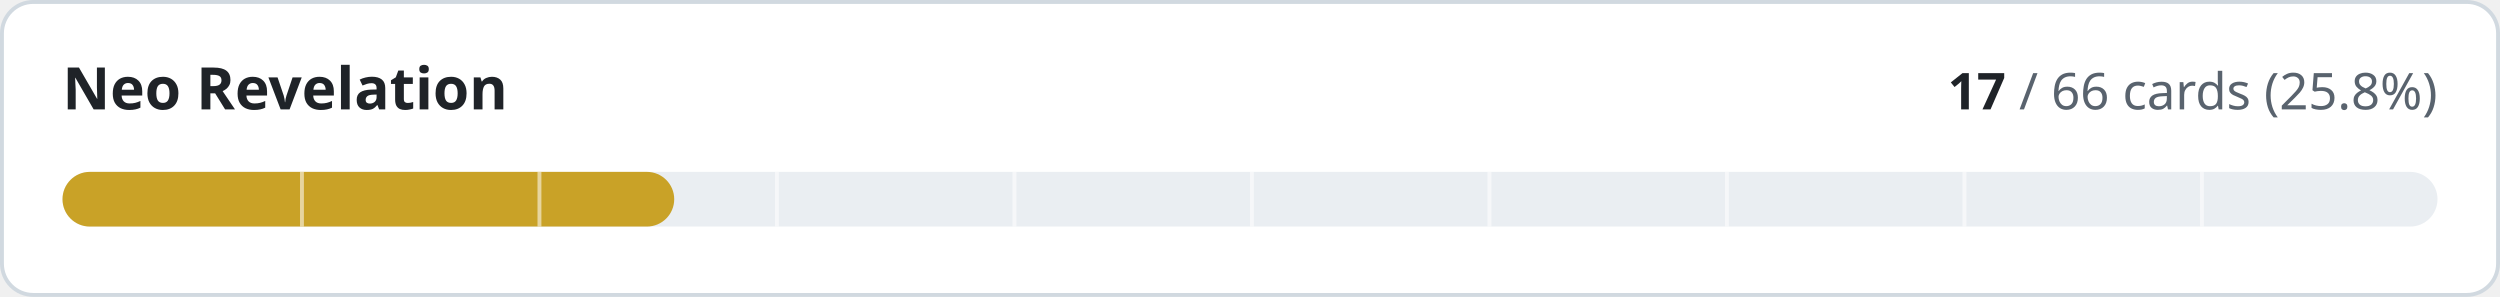
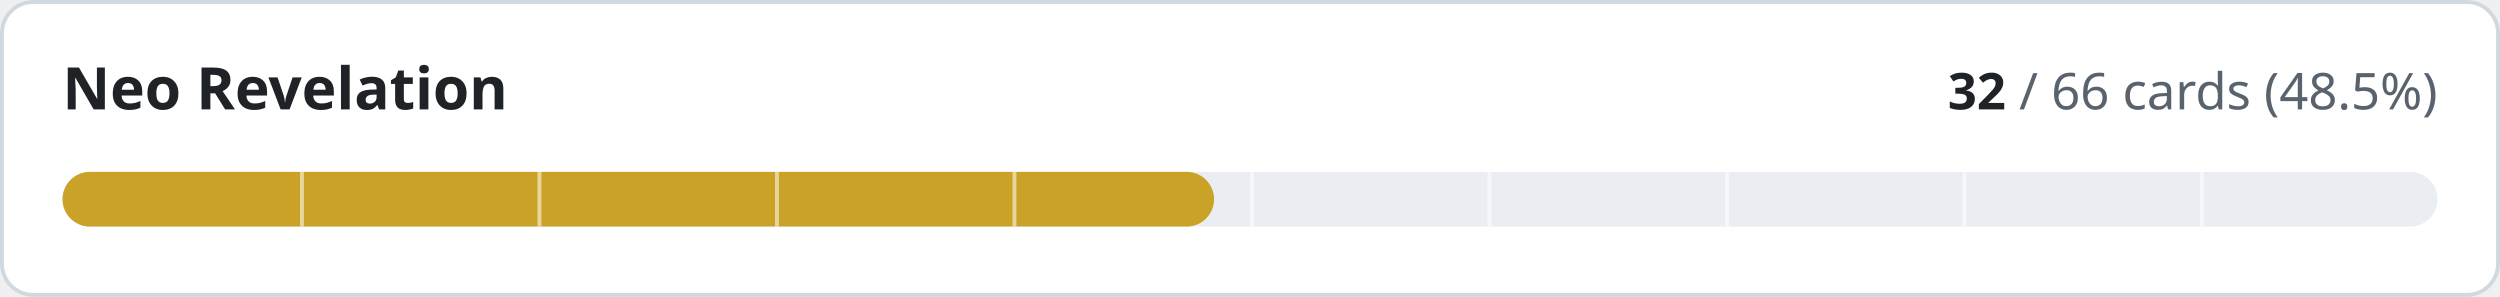
- <svg xmlns="http://www.w3.org/2000/svg" width="640" height="76" viewBox="0 0 640 76" role="img" aria-label="Neo Revelation: 17 of 66 cards implemented">
+ <svg xmlns="http://www.w3.org/2000/svg" width="640" height="76" viewBox="0 0 640 76" role="img" aria-label="Neo Revelation: 32 of 66 cards implemented">
  <style>
.t{fill:#1f2328}.m{fill:#59636e}.trk{fill:#eaeef2}.bd{stroke:#d1d9e0}.bg{fill:#ffffff}
@media (prefers-color-scheme:dark){.t{fill:#f0f6fc}.m{fill:#9198a1}.trk{fill:#262c36}.bd{stroke:#3d444d}.bg{fill:#0d1117}}
text{font-family:-apple-system,BlinkMacSystemFont,'Segoe UI','Noto Sans',Helvetica,Arial,sans-serif;font-variant-numeric:tabular-nums}
</style>
  <rect class="bg bd" x="0.5" y="0.5" width="639" height="75" rx="8" stroke-width="1" />
  <text class="t" x="16" y="28" font-size="15" font-weight="600">Neo Revelation</text>
  <text class="m" x="624" y="28" font-size="13" text-anchor="end">
-     <tspan class="t" font-weight="600">17</tspan> / 66 cards (25.8%)</text>
+     <tspan class="t" font-weight="600">32</tspan> / 66 cards (48.5%)</text>
  <rect class="trk" x="16" y="44" width="608" height="14" rx="7" />
-   <rect x="16" y="44" width="156.6" height="14" rx="7" fill="#c9a227" />
+   <rect x="16" y="44" width="294.8" height="14" rx="7" fill="#c9a227" />
  <rect x="76.8" y="44" width="1" height="14" class="bg" opacity="0.55" />
  <rect x="137.6" y="44" width="1" height="14" class="bg" opacity="0.55" />
  <rect x="198.4" y="44" width="1" height="14" class="bg" opacity="0.55" />
  <rect x="259.2" y="44" width="1" height="14" class="bg" opacity="0.55" />
  <rect x="320.0" y="44" width="1" height="14" class="bg" opacity="0.55" />
  <rect x="380.8" y="44" width="1" height="14" class="bg" opacity="0.55" />
  <rect x="441.6" y="44" width="1" height="14" class="bg" opacity="0.55" />
  <rect x="502.4" y="44" width="1" height="14" class="bg" opacity="0.55" />
  <rect x="563.2" y="44" width="1" height="14" class="bg" opacity="0.55" />
</svg>
